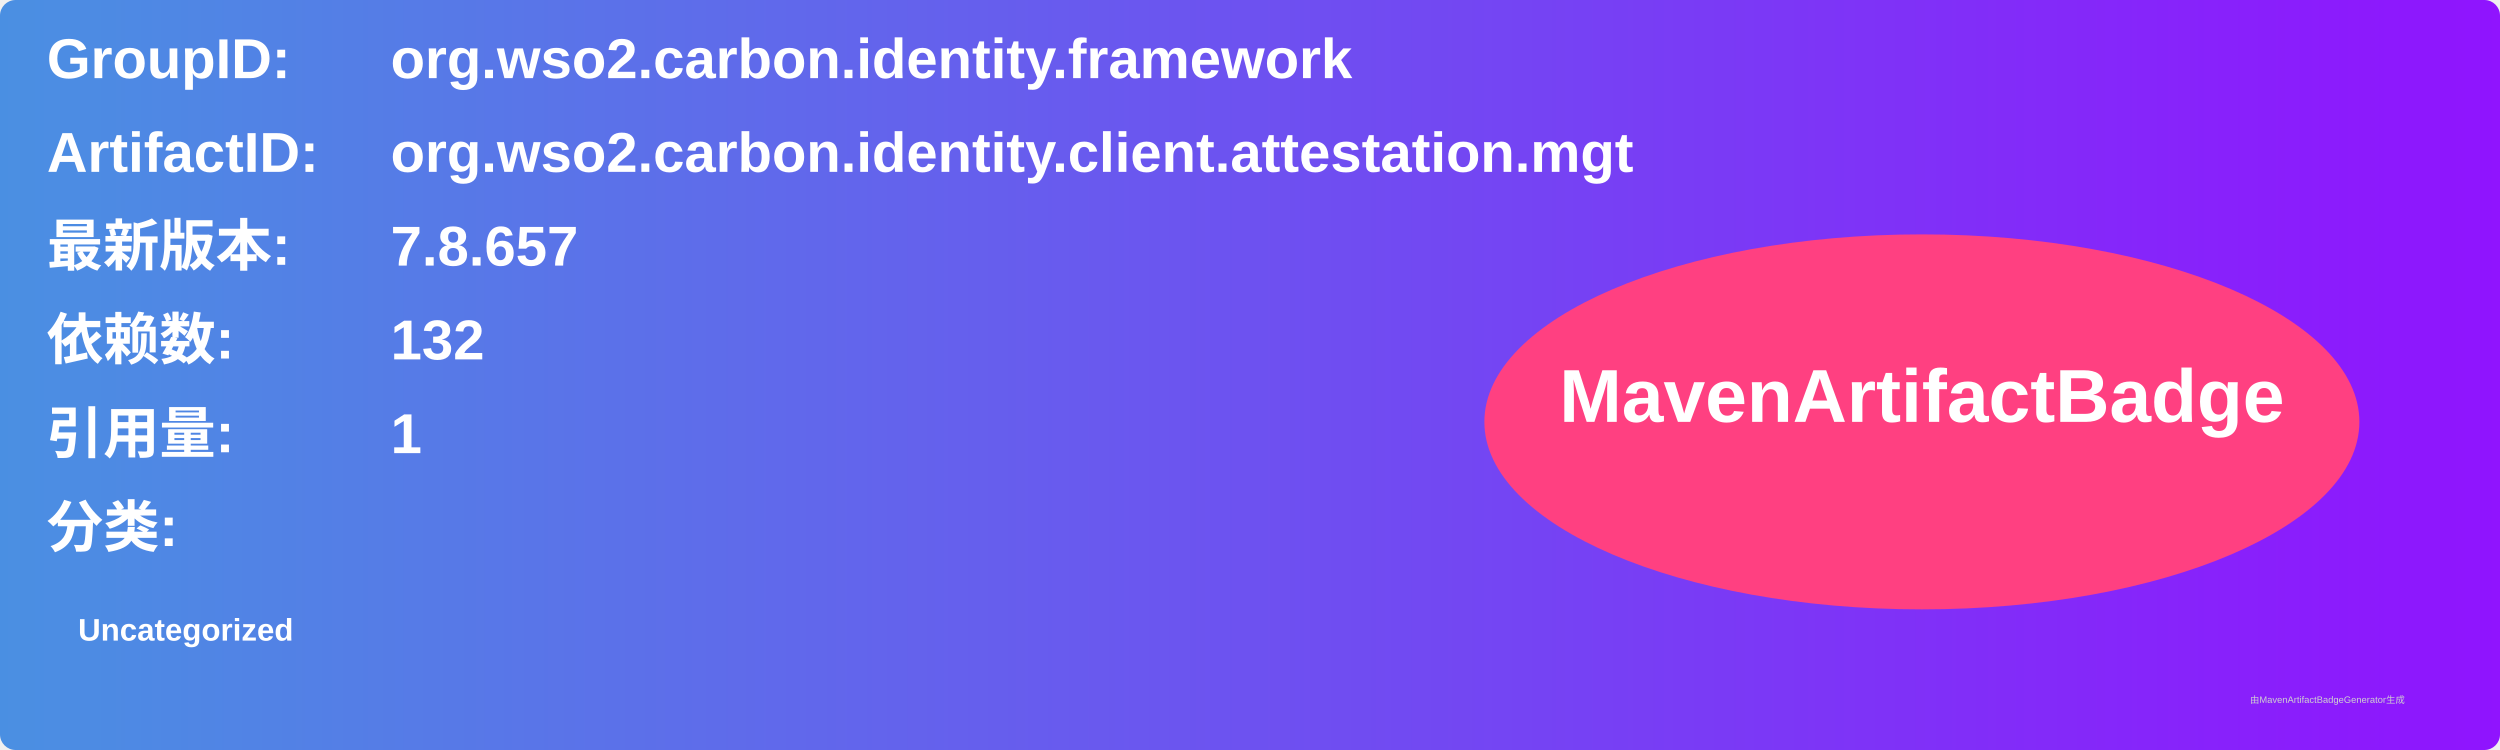
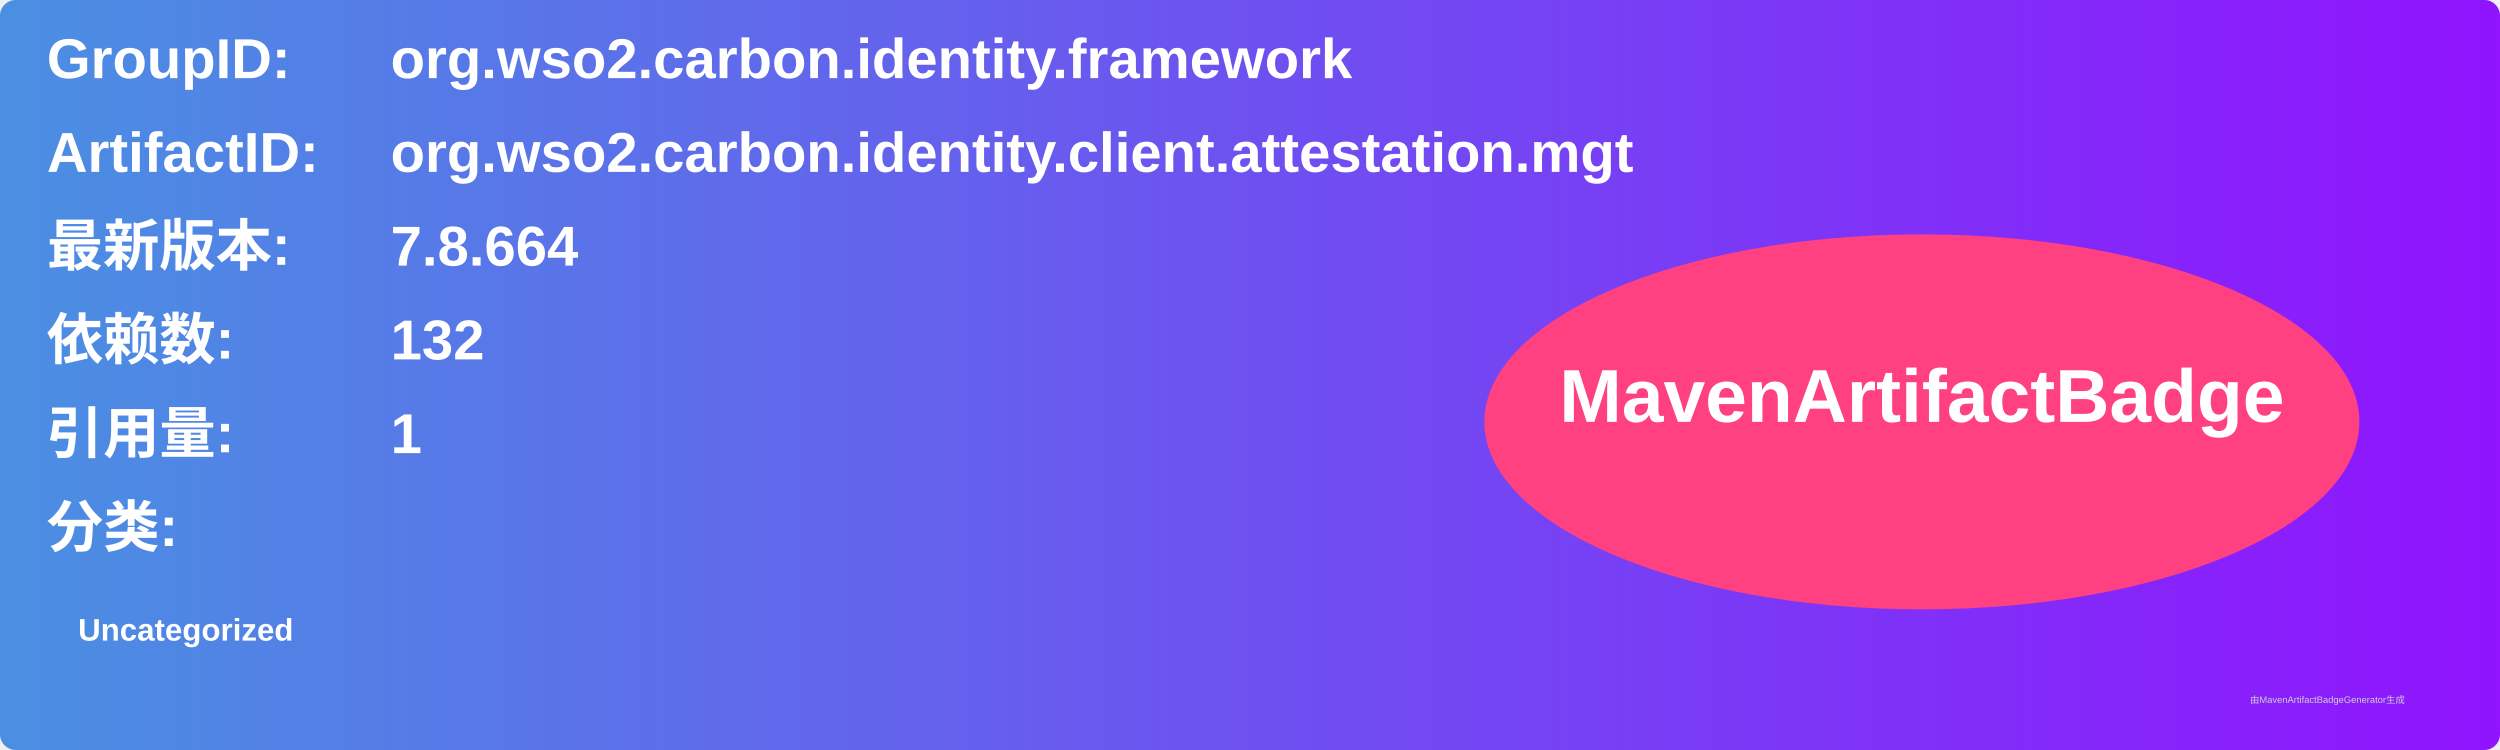
<svg xmlns="http://www.w3.org/2000/svg" width="800" height="240" viewBox="0 0 800 240">
  <linearGradient id="grad" x1="0%" y1="0%" x2="100%" y2="0%">
    <stop offset="0%" stop-color="#4a90e2" />
    <stop offset="100%" stop-color="#9013fe" />
  </linearGradient>
  <rect width="100%" height="100%" rx="5" ry="5" fill="url(#grad)" />
  <g transform="translate(15, 15)">
    <text x="0" y="10" font-family="Arial" font-size="18" fill="white" font-weight="bold" width="260">GroupID:</text>
    <text x="110" y="10" font-family="Arial" font-size="18" fill="white" font-weight="bold" width="460">org.wso2.carbon.identity.framework</text>
    <text x="0" y="40" font-family="Arial" font-size="18" fill="white" font-weight="bold" width="260">ArtifactID:</text>
    <text x="110" y="40" font-family="Arial" font-size="18" fill="white" font-weight="bold" width="460">org.wso2.carbon.identity.client.attestation.mgt</text>
    <text x="0" y="70" font-family="Arial" font-size="18" fill="white" font-weight="bold">最新版本:</text>
    <text x="110" y="70" font-family="Arial" font-size="18" fill="white" font-weight="bold">
-       <tspan font-weight="bold">7.8.657</tspan>
+       <tspan font-weight="bold">7.8.664</tspan>
    </text>
    <text x="0" y="100" font-family="Arial" font-size="18" fill="white" font-weight="bold">依赖数: </text>
    <text x="110" y="100" font-family="Arial" font-size="18" fill="white">
      <tspan font-weight="bold">132</tspan>
    </text>
    <text x="0" y="130" font-family="Arial" font-size="18" fill="white" font-weight="bold">引用量: </text>
    <text x="110" y="130" font-family="Arial" font-size="18" fill="white">
      <tspan font-weight="bold">1</tspan>
    </text>
    <text x="0" y="160" font-family="Arial" font-size="18" fill="white" font-weight="bold">分类:</text>
    <text x="10" y="190" font-family="Arial" font-size="10" fill="white">
      <tspan font-weight="bold">Uncategorized</tspan>
    </text>
    <ellipse cx="600" cy="120" rx="140" ry="60" fill="#ff4081" />
    <text x="600" y="120" text-anchor="middle" font-family="Arial" font-size="24" fill="white" font-weight="bold">MavenArtifactBadge</text>
  </g>
  <text x="720" y="225" font-family="Arial" font-size="3" fill="#d0d0d0">由MavenArtifactBadgeGenerator生成</text>
</svg>
